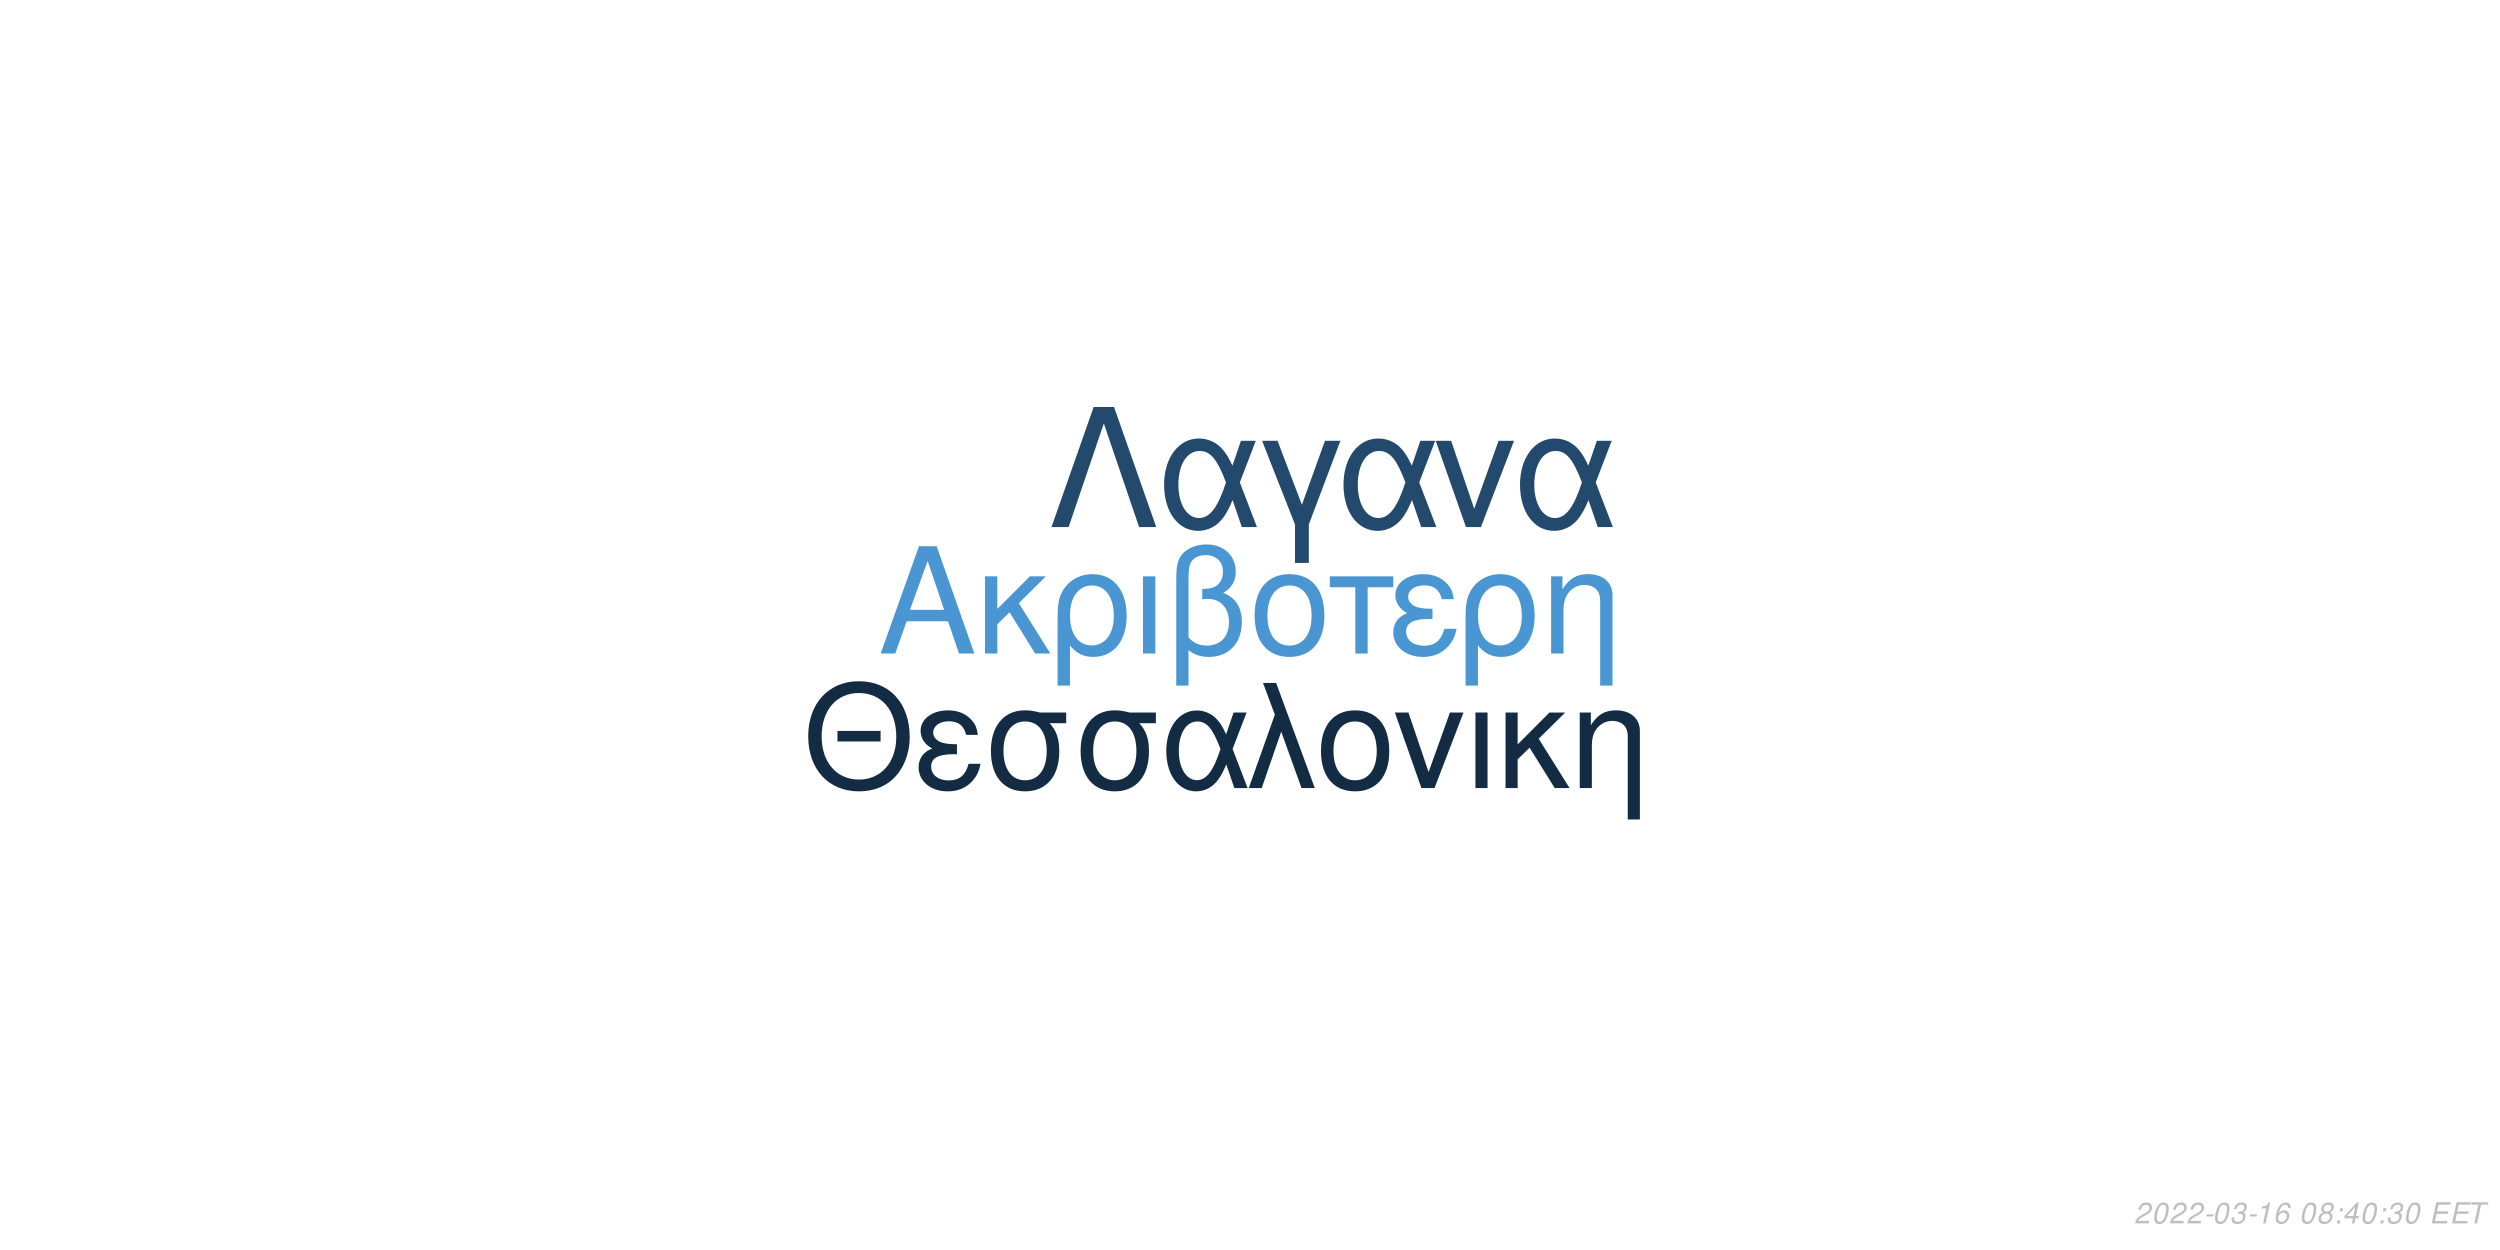
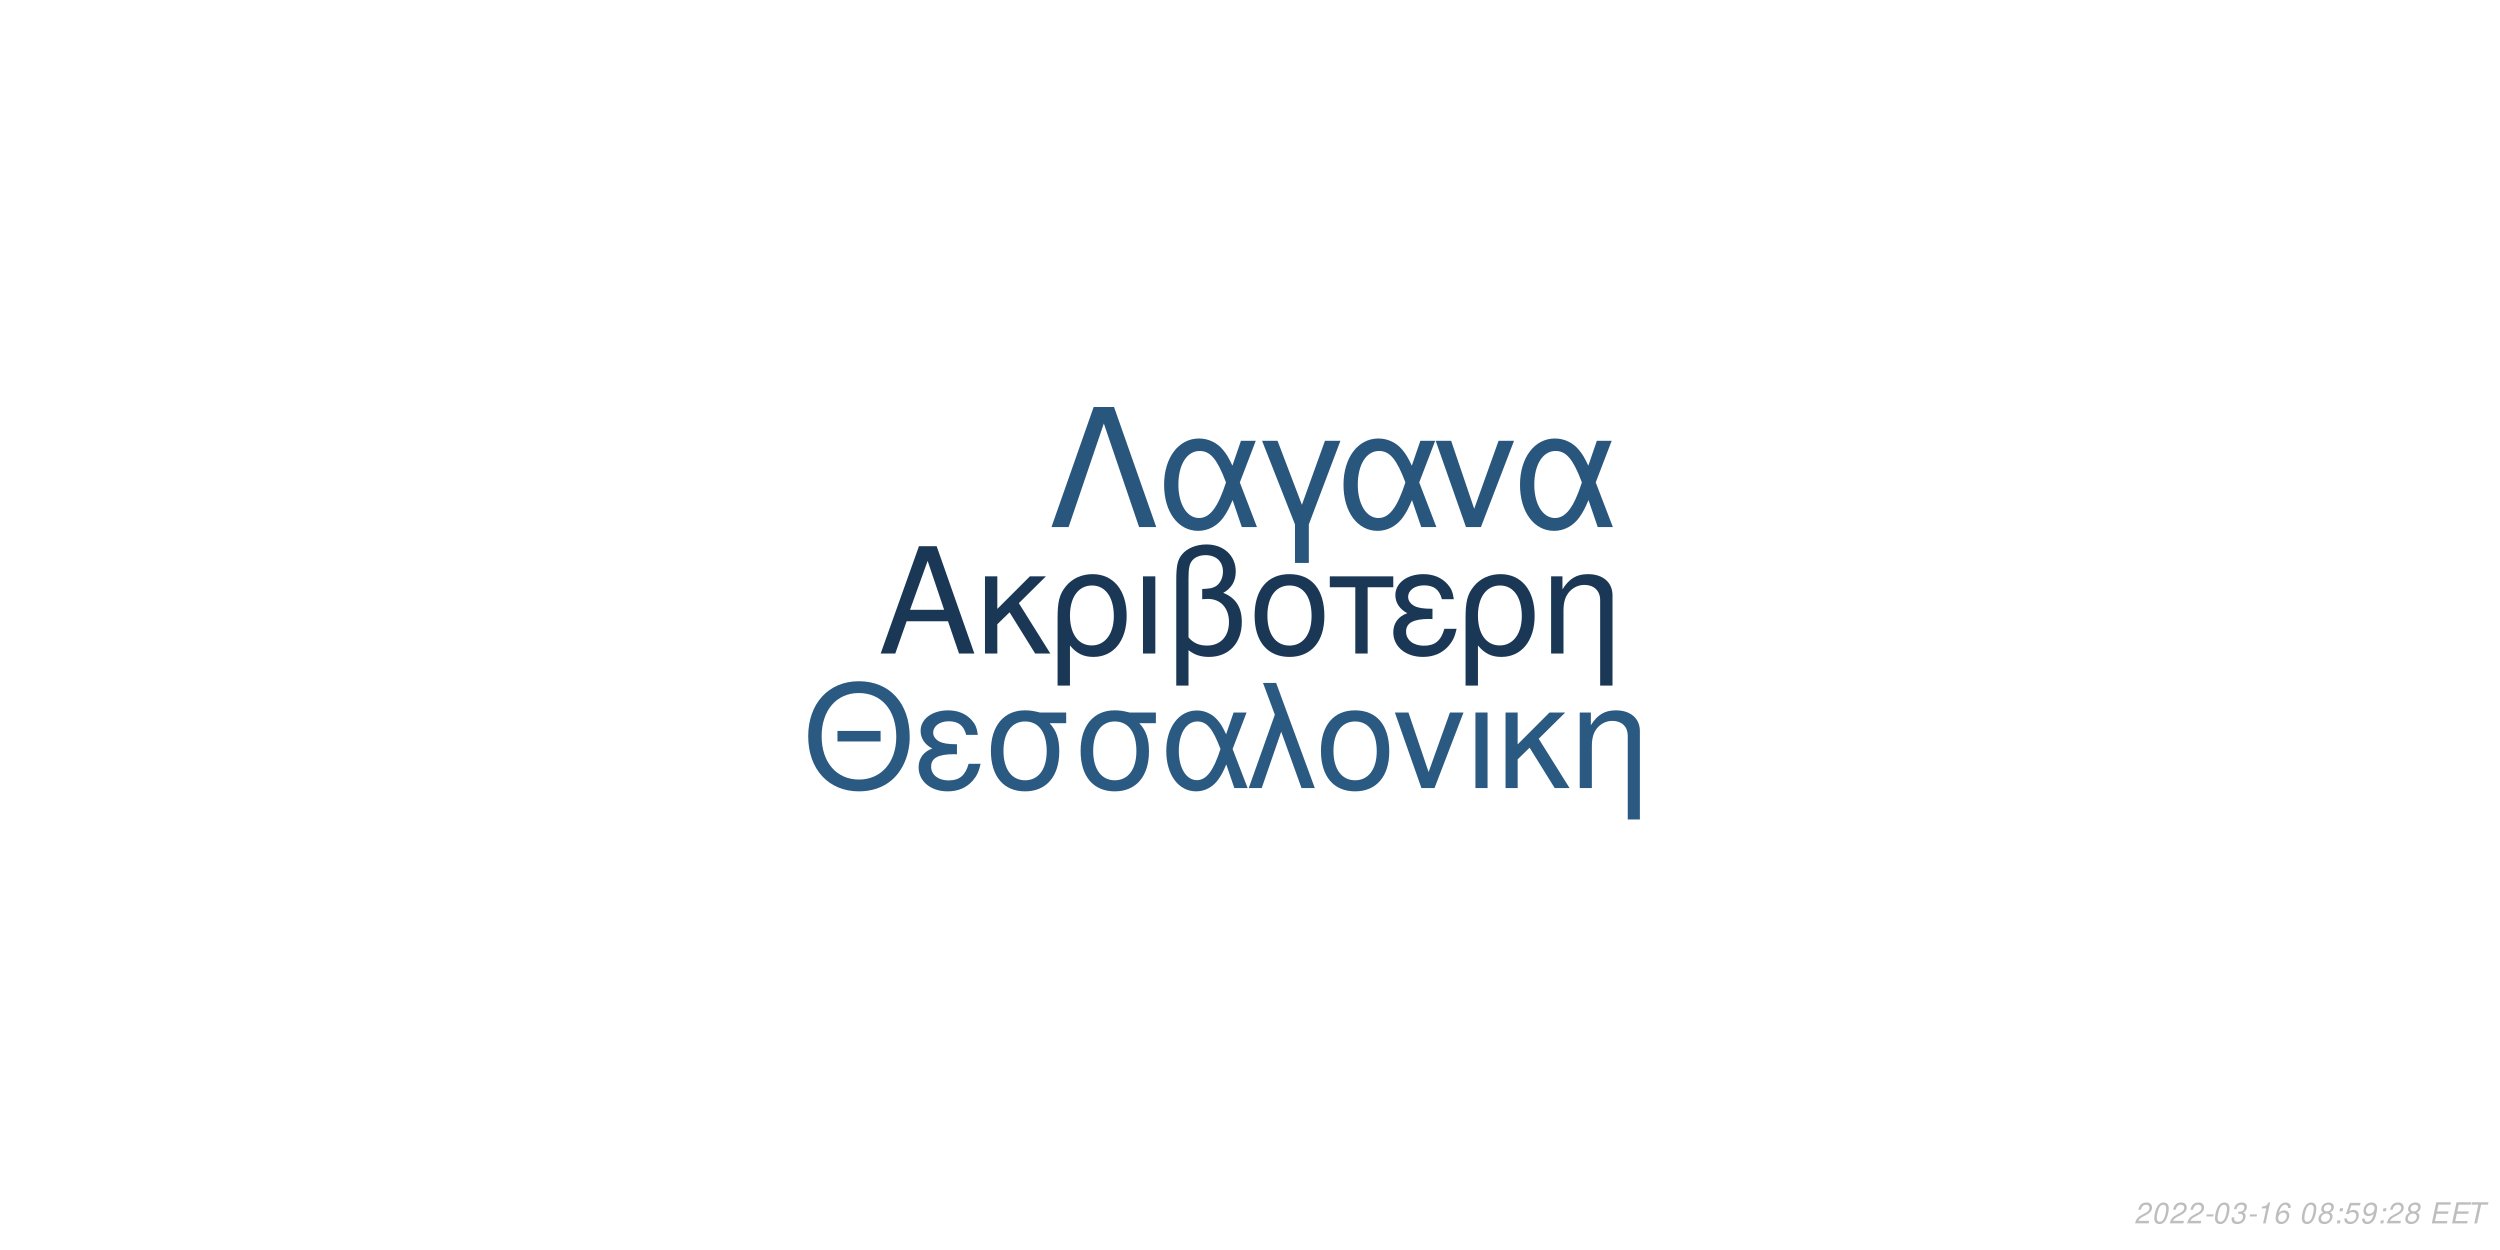
<svg xmlns="http://www.w3.org/2000/svg" xmlns:xlink="http://www.w3.org/1999/xlink" width="864pt" height="432pt" viewBox="0 0 864 432" version="1.1">
  <defs>
    <g>
      <symbol overflow="visible" id="glyph0-0">
        <path style="stroke:none;" d="" />
      </symbol>
      <symbol overflow="visible" id="glyph0-1">
        <path style="stroke:none;" d="M 24.125 -11.141 L 27.938 0 L 33.234 0 L 20.203 -37.094 L 14.094 -37.094 L 0.859 0 L 5.906 0 L 9.828 -11.141 Z M 22.797 -15.109 L 11 -15.109 L 17.094 -32.016 Z M 22.797 -15.109 " />
      </symbol>
      <symbol overflow="visible" id="glyph0-2">
        <path style="stroke:none;" d="M 7.172 -15.422 L 7.172 -26.672 L 2.906 -26.672 L 2.906 0 L 7.172 0 L 7.172 -10.125 L 11.406 -14.25 L 20.25 0 L 25.5 0 L 14.609 -17.406 L 23.969 -26.672 L 18.422 -26.672 Z M 7.172 -15.422 " />
      </symbol>
      <symbol overflow="visible" id="glyph0-3">
        <path style="stroke:none;" d="M 3 11.094 L 7.281 11.094 L 7.281 -2.797 C 9.516 -0.047 11.953 1.172 15.375 1.172 C 22.344 1.172 26.875 -4.422 26.875 -13.031 C 26.875 -21.891 22.297 -27.438 15.062 -27.438 C 11.297 -27.438 7.984 -25.906 5.797 -23.156 C 3.672 -20.516 3 -17.969 3 -12.359 Z M 14.906 -23.516 C 19.547 -23.516 22.438 -19.438 22.438 -12.922 C 22.438 -6.812 19.391 -2.797 14.812 -2.797 C 10.172 -2.797 7.281 -6.766 7.281 -13.125 C 7.281 -19.484 10.234 -23.516 14.906 -23.516 Z M 14.906 -23.516 " />
      </symbol>
      <symbol overflow="visible" id="glyph0-4">
        <path style="stroke:none;" d="M 3.516 0 L 7.781 0 L 7.781 -26.672 L 3.516 -26.672 Z M 3.516 0 " />
      </symbol>
      <symbol overflow="visible" id="glyph0-5">
        <path style="stroke:none;" d="M 4.016 11.094 L 8.25 11.094 L 8.25 -1.172 C 10.172 0.406 12.422 1.172 15.312 1.172 C 22.188 1.172 26.672 -3.609 26.672 -10.891 C 26.672 -15.984 24.578 -19.234 20.25 -20.969 C 23.109 -22.547 24.578 -25.031 24.578 -28.344 C 24.578 -33.844 20.406 -37.703 14.453 -37.703 C 10.938 -37.703 7.734 -36.391 6 -34.25 C 4.484 -32.422 4.016 -30.328 4.016 -25.391 Z M 8.25 -25.656 C 8.25 -29.359 8.5 -30.844 9.469 -32.062 C 10.375 -33.281 12.156 -34 14.094 -34 C 17.812 -34 20.156 -31.812 20.156 -28.297 C 20.156 -25.953 18.984 -23.812 17.297 -23.047 C 16.281 -22.547 15.469 -22.438 12.984 -22.297 L 12.984 -18.781 C 13.734 -18.828 14.344 -18.875 14.969 -18.875 C 19.344 -18.875 22.234 -15.719 22.234 -10.891 C 22.234 -5.906 19.281 -2.75 14.656 -2.75 C 11.953 -2.75 9.922 -3.609 8.25 -5.594 Z M 8.25 -25.656 " />
      </symbol>
      <symbol overflow="visible" id="glyph0-6">
        <path style="stroke:none;" d="M 14.094 -27.438 C 6.562 -27.438 2.094 -22.094 2.094 -13.125 C 2.094 -4.125 6.562 1.172 14.141 1.172 C 21.672 1.172 26.203 -4.172 26.203 -12.922 C 26.203 -22.188 21.828 -27.438 14.094 -27.438 Z M 14.141 -23.516 C 18.938 -23.516 21.781 -19.594 21.781 -12.984 C 21.781 -6.672 18.828 -2.75 14.141 -2.75 C 9.422 -2.75 6.516 -6.672 6.516 -13.125 C 6.516 -19.594 9.422 -23.516 14.141 -23.516 Z M 14.141 -23.516 " />
      </symbol>
      <symbol overflow="visible" id="glyph0-7">
        <path style="stroke:none;" d="M 7.891 0 L 12.156 0 L 12.156 -22.906 L 21.016 -22.906 L 21.016 -26.672 L -0.922 -26.672 L -0.922 -22.906 L 7.891 -22.906 Z M 7.891 0 " />
      </symbol>
      <symbol overflow="visible" id="glyph0-8">
        <path style="stroke:none;" d="M 14.562 -15.469 C 11.344 -15.469 9.562 -15.781 8.297 -16.438 C 6.922 -17.203 6.156 -18.328 6.156 -19.547 C 6.156 -21.891 8.453 -23.562 11.656 -23.562 C 15.062 -23.562 16.953 -22.094 17.812 -18.781 L 21.938 -18.781 C 21.578 -21.266 21.062 -22.5 19.797 -23.922 C 17.812 -26.203 14.906 -27.438 11.453 -27.438 C 5.797 -27.438 1.734 -24.375 1.734 -20.203 C 1.734 -17.609 3.156 -15.375 5.859 -13.938 C 2.797 -12.875 1.016 -10.484 1.016 -7.328 C 1.016 -2.391 5.297 1.172 11.25 1.172 C 14.969 1.172 17.906 -0.109 20.156 -2.641 C 21.578 -4.328 22.297 -5.797 22.906 -8.547 L 18.672 -8.547 C 17.5 -4.422 15.422 -2.703 11.609 -2.703 C 7.938 -2.703 5.438 -4.688 5.438 -7.578 C 5.438 -10.578 7.938 -11.953 13.484 -11.953 C 13.641 -11.953 14.094 -11.953 14.562 -11.906 Z M 14.562 -15.469 " />
      </symbol>
      <symbol overflow="visible" id="glyph0-9">
        <path style="stroke:none;" d="M 3.562 -26.672 L 3.562 0 L 7.844 0 L 7.844 -14.703 C 7.844 -17.906 8.5 -19.891 10.031 -21.531 C 11.406 -22.953 13.188 -23.719 15.062 -23.719 C 18.375 -23.719 20.516 -21.672 20.516 -18.469 L 20.516 11.094 L 24.781 11.094 L 24.781 -20.156 C 24.781 -24.578 21.469 -27.438 16.328 -27.438 C 12.359 -27.438 9.828 -25.906 7.484 -22.188 L 7.484 -26.672 Z M 3.562 -26.672 " />
      </symbol>
      <symbol overflow="visible" id="glyph1-0">
        <path style="stroke:none;" d="" />
      </symbol>
      <symbol overflow="visible" id="glyph1-1">
        <path style="stroke:none;" d="M 26.859 -19.734 L 11.953 -19.734 L 11.953 -16.094 L 26.859 -16.094 Z M 19.328 -36.922 C 8.922 -36.922 1.844 -29.25 1.844 -17.891 C 1.844 -6.484 8.875 1.141 19.391 1.141 C 23.812 1.141 27.703 -0.203 30.641 -2.688 C 34.578 -6.031 36.922 -11.656 36.922 -17.594 C 36.922 -29.297 30 -36.922 19.328 -36.922 Z M 19.328 -32.844 C 27.203 -32.844 32.281 -26.906 32.281 -17.688 C 32.281 -8.922 27.062 -2.938 19.391 -2.938 C 11.609 -2.938 6.484 -8.922 6.484 -17.891 C 6.484 -26.859 11.609 -32.844 19.328 -32.844 Z M 19.328 -32.844 " />
      </symbol>
      <symbol overflow="visible" id="glyph1-2">
        <path style="stroke:none;" d="M 14.25 -15.141 C 11.109 -15.141 9.375 -15.453 8.125 -16.094 C 6.781 -16.844 6.031 -17.938 6.031 -19.141 C 6.031 -21.422 8.266 -23.078 11.406 -23.078 C 14.75 -23.078 16.594 -21.625 17.438 -18.391 L 21.469 -18.391 C 21.125 -20.828 20.625 -22.031 19.391 -23.422 C 17.438 -25.656 14.594 -26.859 11.219 -26.859 C 5.688 -26.859 1.688 -23.875 1.688 -19.781 C 1.688 -17.234 3.094 -15.047 5.734 -13.656 C 2.734 -12.609 1 -10.266 1 -7.172 C 1 -2.344 5.188 1.141 11.016 1.141 C 14.656 1.141 17.547 -0.094 19.734 -2.594 C 21.125 -4.234 21.828 -5.688 22.422 -8.375 L 18.281 -8.375 C 17.141 -4.328 15.094 -2.641 11.359 -2.641 C 7.766 -2.641 5.328 -4.578 5.328 -7.422 C 5.328 -10.359 7.766 -11.703 13.203 -11.703 C 13.359 -11.703 13.797 -11.703 14.25 -11.656 Z M 14.25 -15.141 " />
      </symbol>
      <symbol overflow="visible" id="glyph1-3">
        <path style="stroke:none;" d="M 29 -26.109 L 19.938 -26.109 C 17.594 -26.703 16.438 -26.859 14.703 -26.859 C 7.469 -26.859 2.984 -21.469 2.984 -12.859 C 2.984 -4.031 7.375 1.141 14.797 1.141 C 22.172 1.141 26.609 -4.078 26.609 -12.656 C 26.609 -17.047 25.656 -19.828 23.266 -22.422 L 29 -22.422 Z M 14.797 -23.016 C 19.531 -23.016 22.266 -19.234 22.266 -12.75 C 22.266 -6.531 19.438 -2.688 14.797 -2.688 C 10.172 -2.688 7.328 -6.531 7.328 -12.859 C 7.328 -19.188 10.172 -23.016 14.797 -23.016 Z M 14.797 -23.016 " />
      </symbol>
      <symbol overflow="visible" id="glyph1-4">
        <path style="stroke:none;" d="M 29.344 -26.109 L 24.859 -26.109 L 22.266 -18.578 C 21.125 -21.031 20.484 -22.125 19.328 -23.469 C 17.547 -25.609 14.906 -26.812 12.156 -26.812 C 5.984 -26.812 1.594 -20.984 1.594 -12.812 C 1.594 -4.578 5.828 1.141 11.906 1.141 C 14.953 1.141 17.734 -0.344 19.625 -3.047 C 20.672 -4.531 21.281 -5.688 22.328 -8.172 L 25.109 0 L 29.703 0 L 24.516 -13.5 Z M 20.328 -13.5 C 17.891 -5.922 15.453 -2.734 12.156 -2.734 C 8.516 -2.734 5.922 -6.922 5.922 -12.812 C 5.922 -18.938 8.516 -23.016 12.359 -23.016 C 15.594 -23.016 17.688 -20.531 20.328 -13.5 Z M 20.328 -13.5 " />
      </symbol>
      <symbol overflow="visible" id="glyph1-5">
        <path style="stroke:none;" d="M 1.094 0 L 5.578 0 L 12.312 -19.484 L 19.328 0 L 23.922 0 L 10.562 -36.328 L 6.031 -36.328 L 10.109 -25.359 Z M 1.094 0 " />
      </symbol>
      <symbol overflow="visible" id="glyph1-6">
        <path style="stroke:none;" d="M 13.797 -26.859 C 6.422 -26.859 2.047 -21.625 2.047 -12.859 C 2.047 -4.031 6.422 1.141 13.859 1.141 C 21.234 1.141 25.656 -4.078 25.656 -12.656 C 25.656 -21.719 21.375 -26.859 13.797 -26.859 Z M 13.859 -23.016 C 18.531 -23.016 21.328 -19.188 21.328 -12.703 C 21.328 -6.531 18.438 -2.688 13.859 -2.688 C 9.219 -2.688 6.375 -6.531 6.375 -12.859 C 6.375 -19.188 9.219 -23.016 13.859 -23.016 Z M 13.859 -23.016 " />
      </symbol>
      <symbol overflow="visible" id="glyph1-7">
        <path style="stroke:none;" d="M 14.297 0 L 24.312 -26.109 L 19.625 -26.109 L 12.25 -5.531 L 5.281 -26.109 L 0.594 -26.109 L 9.766 0 Z M 14.297 0 " />
      </symbol>
      <symbol overflow="visible" id="glyph1-8">
        <path style="stroke:none;" d="M 3.438 0 L 7.625 0 L 7.625 -26.109 L 3.438 -26.109 Z M 3.438 0 " />
      </symbol>
      <symbol overflow="visible" id="glyph1-9">
        <path style="stroke:none;" d="M 7.031 -15.094 L 7.031 -26.109 L 2.844 -26.109 L 2.844 0 L 7.031 0 L 7.031 -9.922 L 11.156 -13.953 L 19.828 0 L 24.969 0 L 14.297 -17.047 L 23.469 -26.109 L 18.031 -26.109 Z M 7.031 -15.094 " />
      </symbol>
      <symbol overflow="visible" id="glyph1-10">
        <path style="stroke:none;" d="M 3.484 -26.109 L 3.484 0 L 7.672 0 L 7.672 -14.406 C 7.672 -17.547 8.328 -19.484 9.812 -21.078 C 11.156 -22.469 12.906 -23.219 14.75 -23.219 C 17.984 -23.219 20.078 -21.234 20.078 -18.094 L 20.078 10.859 L 24.266 10.859 L 24.266 -19.734 C 24.266 -24.062 21.031 -26.859 16 -26.859 C 12.109 -26.859 9.609 -25.359 7.328 -21.719 L 7.328 -26.109 Z M 3.484 -26.109 " />
      </symbol>
      <symbol overflow="visible" id="glyph2-0">
        <path style="stroke:none;" d="" />
      </symbol>
      <symbol overflow="visible" id="glyph2-1">
        <path style="stroke:none;" d="M 22.531 -41.484 L 15.484 -41.484 L 0.906 0 L 6.828 0 L 19 -35.797 L 31.188 0 L 37.109 0 Z M 22.531 -41.484 " />
      </symbol>
      <symbol overflow="visible" id="glyph2-2">
        <path style="stroke:none;" d="M 33.516 -29.812 L 28.391 -29.812 L 25.438 -21.219 C 24.125 -24.016 23.391 -25.266 22.078 -26.797 C 20.031 -29.25 17.016 -30.609 13.891 -30.609 C 6.828 -30.609 1.828 -23.953 1.828 -14.625 C 1.828 -5.234 6.656 1.312 13.594 1.312 C 17.078 1.312 20.266 -0.391 22.422 -3.469 C 23.609 -5.172 24.297 -6.484 25.5 -9.328 L 28.688 0 L 33.922 0 L 28 -15.422 Z M 23.219 -15.422 C 20.422 -6.766 17.641 -3.125 13.891 -3.125 C 9.734 -3.125 6.766 -7.906 6.766 -14.625 C 6.766 -21.625 9.734 -26.297 14.109 -26.297 C 17.812 -26.297 20.203 -23.453 23.219 -15.422 Z M 23.219 -15.422 " />
      </symbol>
      <symbol overflow="visible" id="glyph2-3">
        <path style="stroke:none;" d="M 12.062 12.406 L 16.844 12.406 L 16.844 -0.906 L 27.766 -29.812 L 22.422 -29.812 L 14.453 -7.688 L 6.031 -29.812 L 0.688 -29.812 L 12.062 -0.906 Z M 12.062 12.406 " />
      </symbol>
      <symbol overflow="visible" id="glyph2-4">
        <path style="stroke:none;" d="M 16.328 0 L 27.766 -29.812 L 22.422 -29.812 L 14 -6.312 L 6.031 -29.812 L 0.688 -29.812 L 11.156 0 Z M 16.328 0 " />
      </symbol>
      <symbol overflow="visible" id="glyph3-0">
        <path style="stroke:none;" d="" />
      </symbol>
      <symbol overflow="visible" id="glyph3-1">
        <path style="stroke:none;" d="M 5.234 -0.875 L 1.469 -0.875 C 1.641 -1.375 2.203 -1.891 3.109 -2.344 L 4.234 -2.938 C 5.562 -3.625 6.219 -4.469 6.219 -5.484 C 6.219 -5.938 6.062 -6.359 5.797 -6.656 C 5.469 -7.047 4.984 -7.234 4.312 -7.234 C 2.766 -7.234 1.891 -6.453 1.484 -4.734 L 2.375 -4.734 C 2.484 -5.188 2.609 -5.484 2.797 -5.75 C 3.094 -6.203 3.609 -6.453 4.188 -6.453 C 4.891 -6.453 5.344 -6.031 5.344 -5.375 C 5.344 -4.703 4.859 -4.094 4.016 -3.656 L 2.984 -3.125 C 1.234 -2.188 0.797 -1.656 0.344 -0.016 L 5.047 -0.016 Z M 5.234 -0.875 " />
      </symbol>
      <symbol overflow="visible" id="glyph3-2">
        <path style="stroke:none;" d="M 4.203 -7.234 C 3.375 -7.234 2.688 -6.812 2.125 -5.984 C 1.484 -5.047 0.984 -3.188 0.984 -1.734 C 0.984 -1.109 1.172 -0.562 1.484 -0.266 C 1.797 0.047 2.281 0.234 2.766 0.234 C 3.625 0.234 4.281 -0.156 4.859 -1.016 C 5.516 -1.953 6 -3.797 6 -5.266 C 6 -6.5 5.328 -7.234 4.203 -7.234 Z M 4.094 -6.453 C 4.734 -6.453 5.125 -5.984 5.125 -5.156 C 5.125 -4.203 4.781 -2.625 4.406 -1.812 C 3.984 -0.938 3.516 -0.547 2.875 -0.547 C 2.25 -0.547 1.875 -1.031 1.875 -1.828 C 1.875 -2.797 2.203 -4.344 2.594 -5.203 C 2.984 -6.047 3.453 -6.453 4.094 -6.453 Z M 4.094 -6.453 " />
      </symbol>
      <symbol overflow="visible" id="glyph3-3">
        <path style="stroke:none;" d="M 3.516 -3.125 L 1.125 -3.125 L 0.969 -2.406 L 3.359 -2.406 Z M 3.516 -3.125 " />
      </symbol>
      <symbol overflow="visible" id="glyph3-4">
        <path style="stroke:none;" d="M 2.922 -3.312 C 3.125 -3.344 3.234 -3.344 3.375 -3.344 C 4.203 -3.344 4.688 -3 4.688 -2.406 C 4.688 -1.312 3.906 -0.547 2.781 -0.547 C 2.047 -0.547 1.594 -0.938 1.594 -1.562 C 1.594 -1.719 1.609 -1.844 1.656 -2.094 L 0.766 -2.094 C 0.734 -1.797 0.719 -1.641 0.719 -1.469 C 0.719 -0.375 1.406 0.234 2.641 0.234 C 3.547 0.234 4.297 -0.078 4.812 -0.656 C 5.266 -1.156 5.562 -1.875 5.562 -2.547 C 5.562 -3.125 5.344 -3.453 4.797 -3.734 C 5.641 -4.234 6.016 -4.844 6.016 -5.734 C 6.016 -6.656 5.312 -7.234 4.203 -7.234 C 3.375 -7.234 2.672 -6.938 2.188 -6.375 C 1.891 -6.031 1.703 -5.641 1.516 -4.906 L 2.391 -4.906 C 2.5 -5.359 2.594 -5.594 2.734 -5.812 C 3.047 -6.234 3.516 -6.453 4.078 -6.453 C 4.734 -6.453 5.141 -6.125 5.141 -5.578 C 5.141 -5.188 5.016 -4.797 4.797 -4.547 C 4.516 -4.234 4 -4.062 3.266 -4.062 L 3.078 -4.062 Z M 2.922 -3.312 " />
      </symbol>
      <symbol overflow="visible" id="glyph3-5">
        <path style="stroke:none;" d="M 3.703 -5.188 L 2.594 0 L 3.469 0 L 5.016 -7.234 L 4.438 -7.234 C 3.906 -6.156 3.688 -6.016 2.234 -5.812 L 2.109 -5.188 Z M 3.703 -5.188 " />
      </symbol>
      <symbol overflow="visible" id="glyph3-6">
        <path style="stroke:none;" d="M 6.125 -5.344 L 6.141 -5.625 C 6.141 -6.609 5.453 -7.234 4.391 -7.234 C 3.438 -7.234 2.641 -6.719 2.016 -5.703 C 1.422 -4.781 0.938 -2.953 0.938 -1.688 C 0.938 -0.516 1.688 0.234 2.859 0.234 C 3.703 0.234 4.438 -0.156 5 -0.875 C 5.406 -1.422 5.672 -2.156 5.672 -2.766 C 5.672 -3.812 4.969 -4.5 3.906 -4.5 C 3.234 -4.5 2.672 -4.234 2.094 -3.625 C 2.406 -5.375 3.234 -6.453 4.25 -6.453 C 4.703 -6.453 5.062 -6.234 5.172 -5.844 C 5.203 -5.719 5.234 -5.578 5.25 -5.344 Z M 3.656 -3.734 C 4.344 -3.734 4.797 -3.281 4.797 -2.625 C 4.797 -1.469 3.984 -0.547 2.984 -0.547 C 2.297 -0.547 1.812 -1.047 1.812 -1.766 C 1.812 -2.859 2.625 -3.734 3.656 -3.734 Z M 3.656 -3.734 " />
      </symbol>
      <symbol overflow="visible" id="glyph3-7">
        <path style="stroke:none;" d="" />
      </symbol>
      <symbol overflow="visible" id="glyph3-8">
        <path style="stroke:none;" d="M 4.766 -3.797 C 5.078 -3.969 5.234 -4.078 5.438 -4.234 C 5.812 -4.594 6.062 -5.172 6.062 -5.734 C 6.062 -6.625 5.344 -7.234 4.266 -7.234 C 2.812 -7.234 1.703 -6.219 1.703 -4.875 C 1.703 -4.406 1.875 -4.125 2.359 -3.812 C 1.297 -3.312 0.75 -2.516 0.75 -1.469 C 0.75 -0.438 1.547 0.234 2.812 0.234 C 3.656 0.234 4.359 -0.094 4.938 -0.734 C 5.359 -1.234 5.609 -1.859 5.609 -2.438 C 5.609 -3.047 5.312 -3.516 4.766 -3.797 Z M 4.109 -6.453 C 4.797 -6.453 5.188 -6.125 5.188 -5.578 C 5.188 -5.266 5.062 -4.922 4.859 -4.672 C 4.562 -4.312 4.188 -4.156 3.656 -4.156 C 2.984 -4.156 2.594 -4.453 2.594 -4.984 C 2.594 -5.859 3.203 -6.453 4.109 -6.453 Z M 3.453 -3.406 C 4.234 -3.406 4.734 -2.984 4.734 -2.312 C 4.734 -1.312 3.922 -0.547 2.875 -0.547 C 2.125 -0.547 1.625 -0.969 1.625 -1.625 C 1.625 -2.609 2.438 -3.406 3.453 -3.406 Z M 3.453 -3.406 " />
      </symbol>
      <symbol overflow="visible" id="glyph3-9">
        <path style="stroke:none;" d="M 2.359 -1.031 L 1.312 -1.031 L 1.094 0 L 2.141 0 Z M 3.266 -5.234 L 2.219 -5.234 L 2 -4.203 L 3.047 -4.203 Z M 3.266 -5.234 " />
      </symbol>
      <symbol overflow="visible" id="glyph3-10">
-         <path style="stroke:none;" d="M 3.625 -1.75 L 3.266 0 L 4.141 0 L 4.516 -1.75 L 5.562 -1.75 L 5.734 -2.531 L 4.688 -2.531 L 5.688 -7.234 L 5.016 -7.234 L 0.844 -2.672 L 0.641 -1.75 Z M 3.797 -2.531 L 1.594 -2.531 L 4.469 -5.703 Z M 3.797 -2.531 " />
+         <path style="stroke:none;" d="M 6.297 -7.094 L 2.594 -7.094 L 1.234 -3.234 L 2.047 -3.234 C 2.656 -3.766 2.938 -3.906 3.531 -3.906 C 4.328 -3.906 4.797 -3.453 4.797 -2.688 C 4.797 -1.438 3.969 -0.547 2.828 -0.547 C 2.031 -0.547 1.609 -0.938 1.578 -1.734 L 0.703 -1.734 L 0.703 -1.516 C 0.703 -0.938 0.844 -0.547 1.188 -0.266 C 1.562 0.062 2.078 0.234 2.703 0.234 C 3.656 0.234 4.391 -0.156 4.984 -0.922 C 5.422 -1.5 5.672 -2.234 5.672 -2.953 C 5.672 -4 4.938 -4.672 3.812 -4.672 C 3.328 -4.672 2.906 -4.547 2.406 -4.234 L 3.109 -6.219 L 6.109 -6.219 Z M 6.297 -7.094 " />
      </symbol>
      <symbol overflow="visible" id="glyph3-11">
+         <path style="stroke:none;" d="M 0.844 -1.656 C 0.844 -1.547 0.844 -1.438 0.844 -1.375 C 0.844 -0.406 1.531 0.234 2.578 0.234 C 3.203 0.234 3.766 0.016 4.297 -0.438 C 4.938 -1 5.312 -1.656 5.594 -2.719 C 5.844 -3.672 6.016 -4.766 6.016 -5.375 C 6.016 -5.844 5.844 -6.328 5.547 -6.656 C 5.203 -7.031 4.703 -7.234 4.062 -7.234 C 2.516 -7.234 1.297 -5.938 1.297 -4.266 C 1.297 -3.203 1.984 -2.547 3.047 -2.547 C 3.484 -2.547 3.953 -2.672 4.281 -2.891 C 4.406 -2.984 4.547 -3.078 4.828 -3.344 C 4.438 -1.484 3.703 -0.547 2.703 -0.547 C 2.109 -0.547 1.719 -0.938 1.719 -1.547 L 1.719 -1.656 Z M 3.953 -6.453 C 4.625 -6.453 5.141 -5.953 5.141 -5.281 C 5.141 -4.188 4.312 -3.312 3.297 -3.312 C 2.594 -3.312 2.172 -3.734 2.172 -4.453 C 2.172 -5.562 2.984 -6.453 3.953 -6.453 Z M 3.953 -6.453 " />
+       </symbol>
+       <symbol overflow="visible" id="glyph3-12">
        <path style="stroke:none;" d="M 2.547 -3.312 L 6.5 -3.312 L 6.688 -4.141 L 2.719 -4.141 L 3.219 -6.469 L 7.344 -6.469 L 7.516 -7.297 L 2.453 -7.297 L 0.906 0 L 6.125 0 L 6.297 -0.812 L 2.016 -0.812 Z M 2.547 -3.312 " />
      </symbol>
-       <symbol overflow="visible" id="glyph3-12">
+       <symbol overflow="visible" id="glyph3-13">
        <path style="stroke:none;" d="M 4.938 -6.469 L 7.312 -6.469 L 7.484 -7.297 L 1.75 -7.297 L 1.578 -6.469 L 3.984 -6.469 L 2.609 0 L 3.547 0 Z M 4.938 -6.469 " />
      </symbol>
    </g>
  </defs>
  <g id="surface1">
    <rect x="0" y="0" width="864" height="432" style="fill:rgb(100%,100%,100%);fill-opacity:1;stroke:none;" />
-     <g style="fill:rgb(28.627%,58.824%,82.745%);fill-opacity:1;">
+     <g style="fill:rgb(10.196%,21.961%,33.333%);fill-opacity:1;">
      <use xlink:href="#glyph0-1" x="303.5" y="225.861" />
      <use xlink:href="#glyph0-2" x="337.5" y="225.861" />
      <use xlink:href="#glyph0-3" x="362.5" y="225.861" />
      <use xlink:href="#glyph0-4" x="391.5" y="225.861" />
      <use xlink:href="#glyph0-5" x="402.5" y="225.861" />
      <use xlink:href="#glyph0-6" x="431.5" y="225.861" />
      <use xlink:href="#glyph0-7" x="460.5" y="225.861" />
      <use xlink:href="#glyph0-8" x="480.5" y="225.861" />
      <use xlink:href="#glyph0-3" x="503.5" y="225.861" />
      <use xlink:href="#glyph0-9" x="532.5" y="225.861" />
    </g>
-     <g style="fill:rgb(7.451%,17.255%,26.667%);fill-opacity:1;">
+     <g style="fill:rgb(16.471%,34.902%,50.588%);fill-opacity:1;">
      <use xlink:href="#glyph1-1" x="277.473" y="272.354" />
      <use xlink:href="#glyph1-2" x="316.473" y="272.354" />
      <use xlink:href="#glyph1-3" x="339.473" y="272.354" />
      <use xlink:href="#glyph1-3" x="370.473" y="272.354" />
      <use xlink:href="#glyph1-4" x="401.473" y="272.354" />
      <use xlink:href="#glyph1-5" x="430.473" y="272.354" />
      <use xlink:href="#glyph1-6" x="454.473" y="272.354" />
      <use xlink:href="#glyph1-7" x="481.473" y="272.354" />
      <use xlink:href="#glyph1-8" x="506.473" y="272.354" />
      <use xlink:href="#glyph1-9" x="517.473" y="272.354" />
      <use xlink:href="#glyph1-10" x="542.473" y="272.354" />
    </g>
-     <g style="fill:rgb(13.725%,29.02%,42.745%);fill-opacity:1;">
+     <g style="fill:rgb(16.078%,33.725%,49.02%);fill-opacity:1;">
      <use xlink:href="#glyph2-1" x="362.484" y="182.152" />
      <use xlink:href="#glyph2-2" x="400.484" y="182.152" />
      <use xlink:href="#glyph2-3" x="435.484" y="182.152" />
      <use xlink:href="#glyph2-2" x="462.484" y="182.152" />
      <use xlink:href="#glyph2-4" x="495.484" y="182.152" />
      <use xlink:href="#glyph2-2" x="523.484" y="182.152" />
    </g>
    <g style="fill:rgb(74.51%,74.51%,74.51%);fill-opacity:1;">
      <use xlink:href="#glyph3-1" x="737.52" y="422.81" />
      <use xlink:href="#glyph3-2" x="743.52" y="422.81" />
      <use xlink:href="#glyph3-1" x="749.52" y="422.81" />
      <use xlink:href="#glyph3-1" x="755.52" y="422.81" />
      <use xlink:href="#glyph3-3" x="761.52" y="422.81" />
      <use xlink:href="#glyph3-2" x="764.52" y="422.81" />
      <use xlink:href="#glyph3-4" x="770.52" y="422.81" />
      <use xlink:href="#glyph3-3" x="776.52" y="422.81" />
      <use xlink:href="#glyph3-5" x="779.52" y="422.81" />
      <use xlink:href="#glyph3-6" x="785.52" y="422.81" />
      <use xlink:href="#glyph3-7" x="791.52" y="422.81" />
      <use xlink:href="#glyph3-2" x="794.52" y="422.81" />
      <use xlink:href="#glyph3-8" x="800.52" y="422.81" />
      <use xlink:href="#glyph3-9" x="806.52" y="422.81" />
      <use xlink:href="#glyph3-10" x="809.52" y="422.81" />
-       <use xlink:href="#glyph3-2" x="815.52" y="422.81" />
+       <use xlink:href="#glyph3-11" x="815.52" y="422.81" />
      <use xlink:href="#glyph3-9" x="821.52" y="422.81" />
-       <use xlink:href="#glyph3-4" x="824.52" y="422.81" />
-       <use xlink:href="#glyph3-2" x="830.52" y="422.81" />
+       <use xlink:href="#glyph3-1" x="824.52" y="422.81" />
+       <use xlink:href="#glyph3-8" x="830.52" y="422.81" />
      <use xlink:href="#glyph3-7" x="836.52" y="422.81" />
-       <use xlink:href="#glyph3-11" x="839.52" y="422.81" />
-       <use xlink:href="#glyph3-11" x="846.52" y="422.81" />
-       <use xlink:href="#glyph3-12" x="852.52" y="422.81" />
+       <use xlink:href="#glyph3-12" x="839.52" y="422.81" />
+       <use xlink:href="#glyph3-12" x="846.52" y="422.81" />
+       <use xlink:href="#glyph3-13" x="852.52" y="422.81" />
    </g>
  </g>
</svg>
